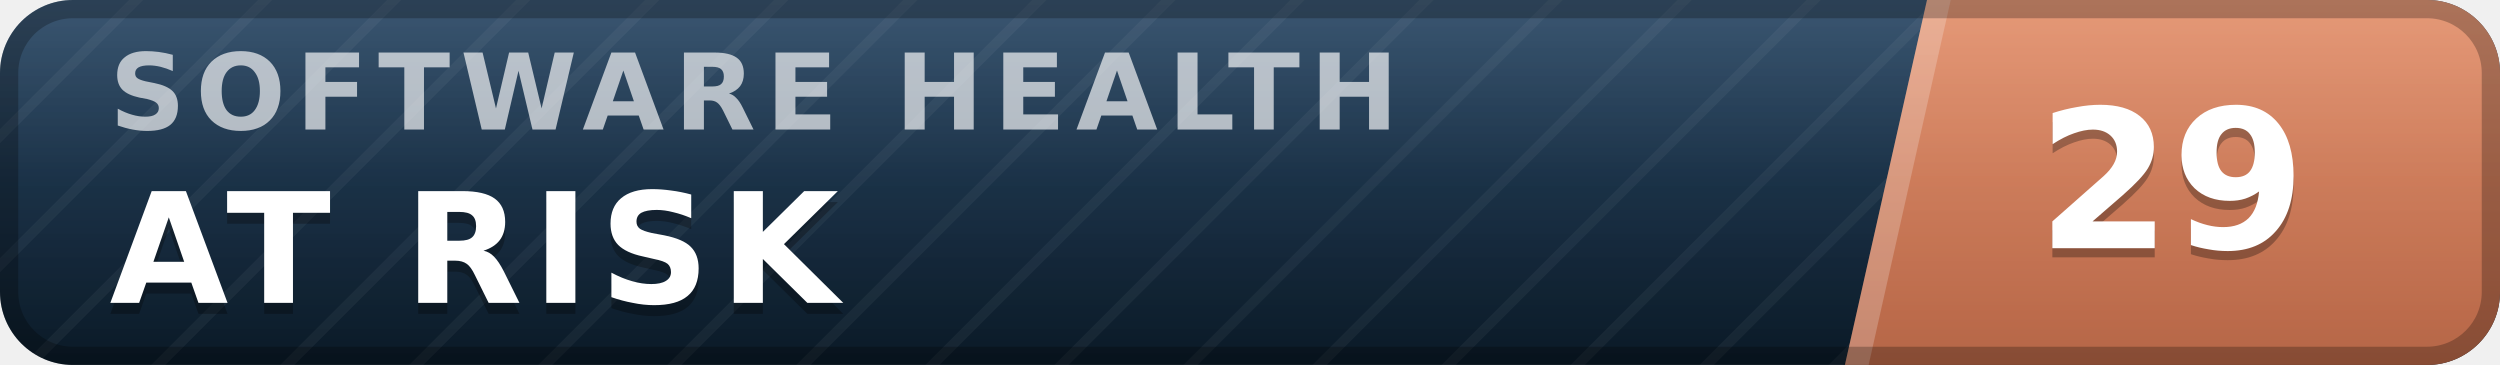
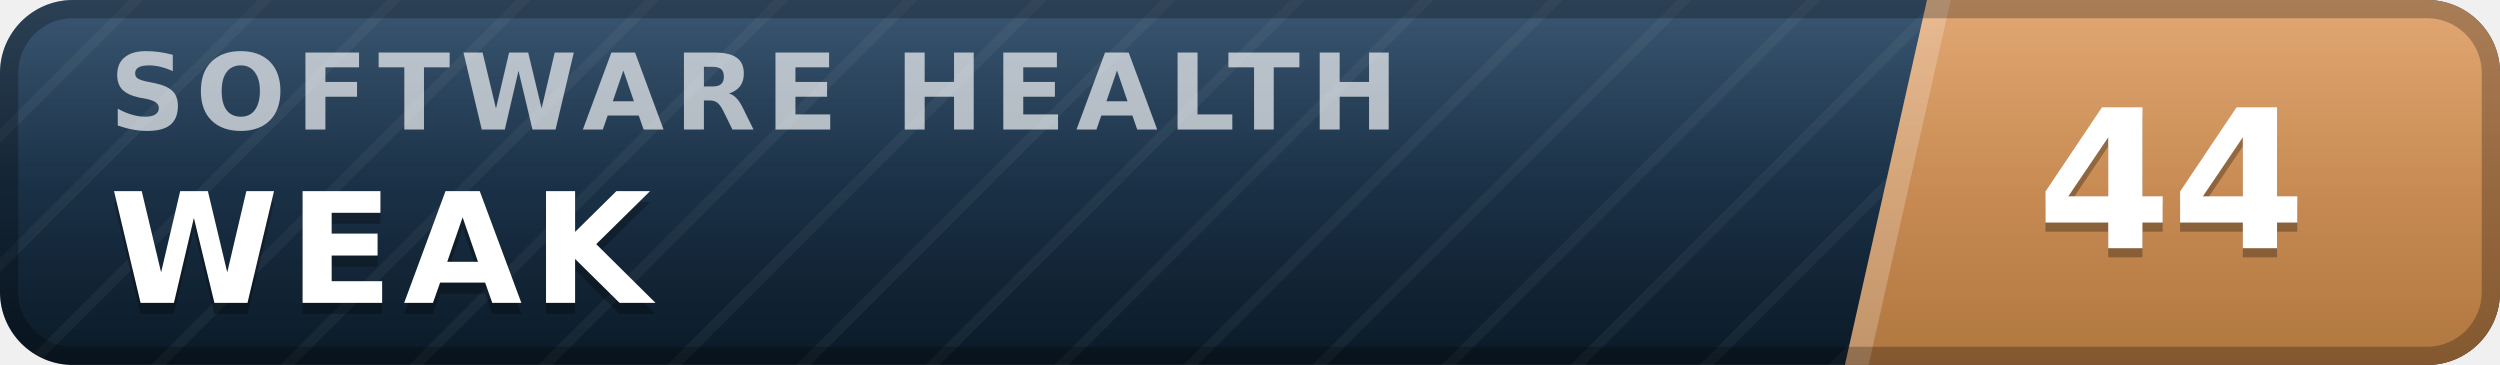
- <svg xmlns="http://www.w3.org/2000/svg" width="137" height="20" viewBox="0 0 137 20" role="img" aria-label="inspect.software software health index 29 of 100, at risk" font-family="Verdana,DejaVu Sans,Geneva,sans-serif">
+ <svg xmlns="http://www.w3.org/2000/svg" width="137" height="20" viewBox="0 0 137 20" role="img" aria-label="inspect.software software health index 44 of 100, weak" font-family="Verdana,DejaVu Sans,Geneva,sans-serif">
  <defs>
    <linearGradient id="plate" x1="0" y1="0" x2="0" y2="1">
      <stop offset="0" stop-color="#1d3d5c" />
      <stop offset="1" stop-color="#0a1926" />
    </linearGradient>
    <linearGradient id="endplate" x1="0" y1="0" x2="0" y2="1">
-       <stop offset="0" stop-color="#e18a64" />
-       <stop offset="1" stop-color="#b56546" />
+       <stop offset="0" stop-color="#dd9a5e" />
+       <stop offset="1" stop-color="#b0763f" />
    </linearGradient>
    <linearGradient id="gloss" x1="0" y1="0" x2="0" y2="1">
      <stop offset="0" stop-color="#fff" stop-opacity=".13" />
      <stop offset=".5" stop-color="#fff" stop-opacity=".03" />
      <stop offset="1" stop-color="#fff" stop-opacity="0" />
    </linearGradient>
    <pattern id="guilloche" width="5" height="5" patternUnits="userSpaceOnUse" patternTransform="rotate(45)">
      <line x1="0" y1="0" x2="0" y2="5" stroke="#fff" stroke-opacity=".045" stroke-width="1.1" />
    </pattern>
    <clipPath id="rounded">
      <rect width="137" height="20" rx="4" />
    </clipPath>
  </defs>
  <g clip-path="url(#rounded)">
    <rect width="137" height="20" fill="url(#plate)" />
    <rect width="137" height="20" fill="url(#guilloche)" />
    <polygon points="105.6,0 137,0 137,20 101.1,20" fill="url(#endplate)" />
    <polygon points="105.6,0 106.9,0 102.4,20 101.1,20" fill="#fff" fill-opacity=".22" />
    <text x="6.0" y="7.1" font-size="5.8" letter-spacing="0.55" fill="#fff" fill-opacity=".66" font-weight="bold" textLength="76.3" lengthAdjust="spacing">SOFTWARE HEALTH</text>
-     <text x="6.0" y="17.2" font-size="8.4" fill="#000" fill-opacity=".3" font-weight="bold" letter-spacing="0.55" textLength="43.3" lengthAdjust="spacing">AT RISK</text>
-     <text x="6.0" y="16.6" font-size="8.4" fill="#fff" font-weight="bold" letter-spacing="0.55" textLength="43.3" lengthAdjust="spacing">AT RISK</text>
-     <text x="119.0" y="14.1" font-size="10.6" fill="#000" fill-opacity=".3" font-weight="bold" text-anchor="middle">29</text>
-     <text x="119.0" y="13.6" font-size="10.6" fill="#fff" font-weight="bold" text-anchor="middle">29</text>
+     <text x="6.0" y="17.2" font-size="8.4" fill="#000" fill-opacity=".3" font-weight="bold" letter-spacing="0.55" textLength="30.3" lengthAdjust="spacing">WEAK</text>
+     <text x="6.0" y="16.6" font-size="8.4" fill="#fff" font-weight="bold" letter-spacing="0.55" textLength="30.3" lengthAdjust="spacing">WEAK</text>
+     <text x="119.0" y="14.1" font-size="10.6" fill="#000" fill-opacity=".3" font-weight="bold" text-anchor="middle">44</text>
+     <text x="119.0" y="13.6" font-size="10.6" fill="#fff" font-weight="bold" text-anchor="middle">44</text>
    <rect width="137" height="20" fill="url(#gloss)" />
  </g>
  <rect x=".5" y=".5" width="136" height="19" rx="3.5" fill="none" stroke="#000" stroke-opacity=".25" />
</svg>
